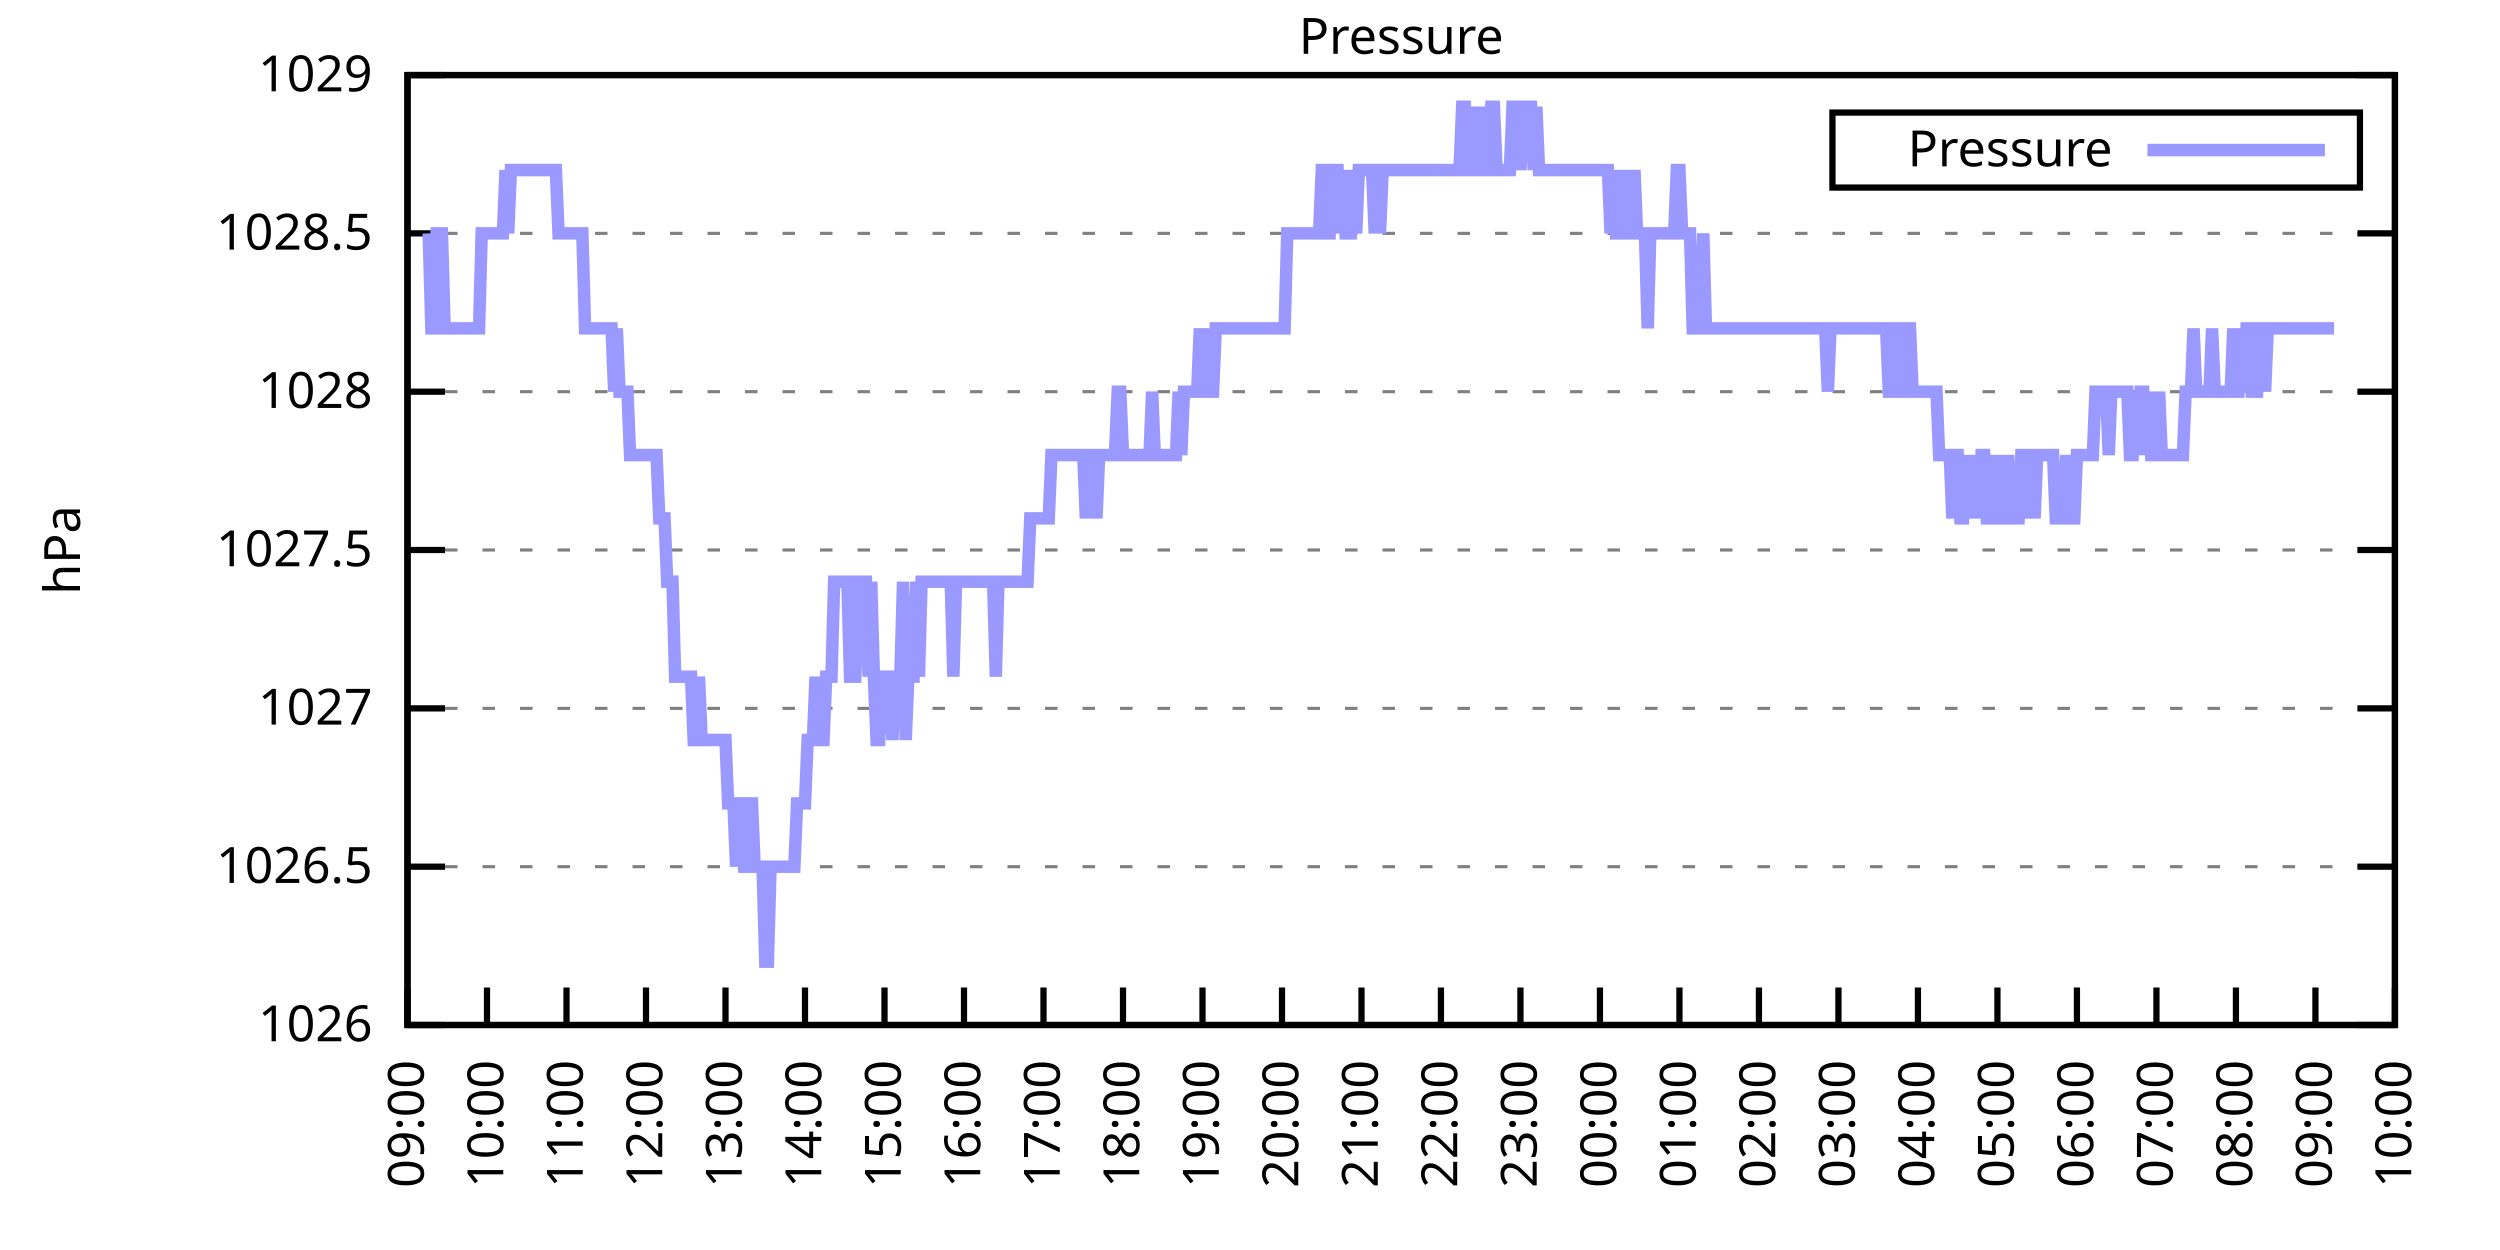
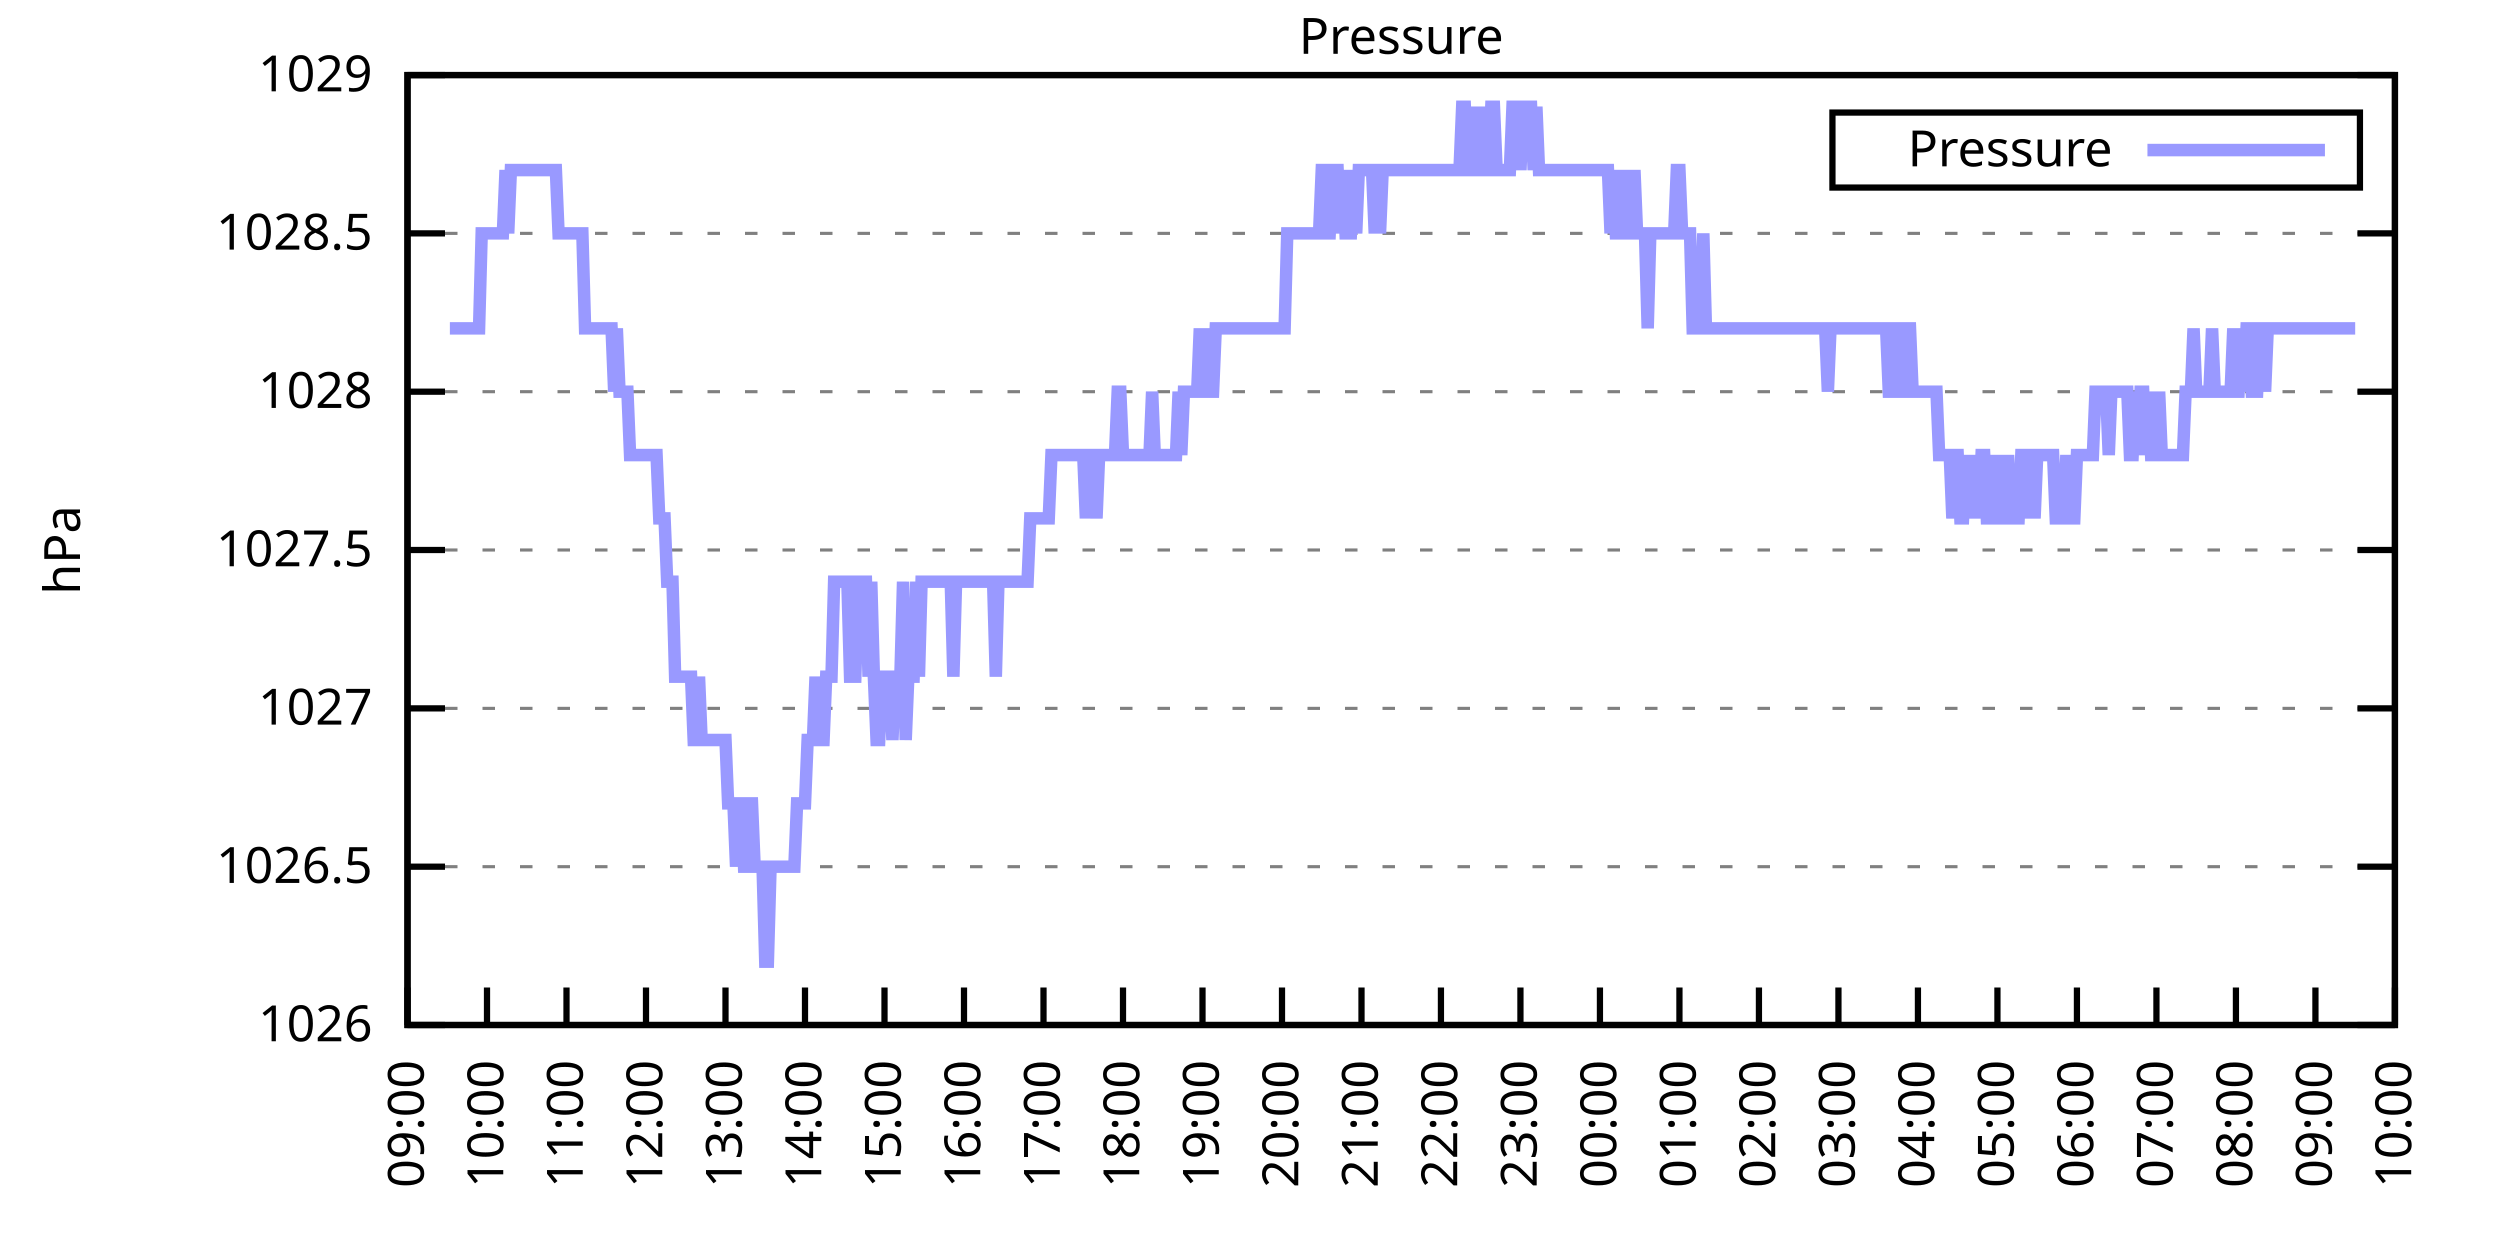
<svg xmlns="http://www.w3.org/2000/svg" xmlns:xlink="http://www.w3.org/1999/xlink" width="400" height="200" viewBox="0 0 400 200">
  <g id="gnuplot_canvas">
    <rect x="0" y="0" width="400" height="200" fill="none" />
    <defs>
      <circle id="gpDot" r="0.5" stroke-width="0.5" stroke="currentColor" />
      <path id="gpPt0" stroke-width="0.333" stroke="currentColor" d="M-1,0 h2 M0,-1 v2" />
      <path id="gpPt1" stroke-width="0.333" stroke="currentColor" d="M-1,-1 L1,1 M1,-1 L-1,1" />
      <path id="gpPt2" stroke-width="0.333" stroke="currentColor" d="M-1,0 L1,0 M0,-1 L0,1 M-1,-1 L1,1 M-1,1 L1,-1" />
      <rect id="gpPt3" stroke-width="0.333" stroke="currentColor" x="-1" y="-1" width="2" height="2" />
      <rect id="gpPt4" stroke-width="0.333" stroke="currentColor" fill="currentColor" x="-1" y="-1" width="2" height="2" />
      <circle id="gpPt5" stroke-width="0.333" stroke="currentColor" cx="0" cy="0" r="1" />
      <use xlink:href="#gpPt5" id="gpPt6" fill="currentColor" stroke="none" />
      <path id="gpPt7" stroke-width="0.333" stroke="currentColor" d="M0,-1.33 L-1.33,0.67 L1.33,0.67 z" />
      <use xlink:href="#gpPt7" id="gpPt8" fill="currentColor" stroke="none" />
      <use xlink:href="#gpPt7" id="gpPt9" stroke="currentColor" transform="rotate(180)" />
      <use xlink:href="#gpPt9" id="gpPt10" fill="currentColor" stroke="none" />
      <use xlink:href="#gpPt3" id="gpPt11" stroke="currentColor" transform="rotate(45)" />
      <use xlink:href="#gpPt11" id="gpPt12" fill="currentColor" stroke="none" />
      <path id="gpPt13" stroke-width="0.333" stroke="currentColor" d="M0,1.330 L1.265,0.411 L0.782,-1.067 L-0.782,-1.076 L-1.265,0.411 z" />
      <use xlink:href="#gpPt13" id="gpPt14" fill="currentColor" stroke="none" />
      <filter id="textbox" filterUnits="objectBoundingBox" x="0" y="0" height="1" width="1">
        <feFlood flood-color="white" flood-opacity="1" result="bgnd" />
        <feComposite in="SourceGraphic" in2="bgnd" operator="atop" />
      </filter>
      <filter id="greybox" filterUnits="objectBoundingBox" x="0" y="0" height="1" width="1">
        <feFlood flood-color="lightgrey" flood-opacity="1" result="grey" />
        <feComposite in="SourceGraphic" in2="grey" operator="atop" />
      </filter>
    </defs>
    <g fill="none" color="white" stroke="currentColor" stroke-width="1.00" stroke-linecap="butt" stroke-linejoin="miter">
</g>
    <g fill="none" color="black" stroke="currentColor" stroke-width="1.00" stroke-linecap="butt" stroke-linejoin="miter">
      <g stroke="none" shape-rendering="crispEdges">
        <polygon fill="rgb(255, 255, 255)" points="65.20,164.00 383.18,164.00 383.18,12.02 65.20,12.02 " />
      </g>
    </g>
    <g fill="none" color="black" stroke="currentColor" stroke-width="1.00" stroke-linecap="butt" stroke-linejoin="miter">
</g>
    <g fill="none" color="black" stroke="black" stroke-width="0.50" stroke-linecap="butt" stroke-linejoin="miter">
</g>
    <g fill="none" color="gray" stroke="currentColor" stroke-width="0.50" stroke-linecap="butt" stroke-linejoin="miter">
      <path stroke="gray" stroke-dasharray="2,4" class="gridline" d="M65.20,164.00 L383.19,164.00  " />
    </g>
    <g fill="none" color="gray" stroke="gray" stroke-width="1.00" stroke-linecap="butt" stroke-linejoin="miter">
</g>
    <g fill="none" color="black" stroke="currentColor" stroke-width="1.00" stroke-linecap="butt" stroke-linejoin="miter">
      <path stroke="black" d="M65.20,164.00 L71.20,164.00 M383.19,164.00 L377.19,164.00  " />
      <g transform="translate(59.60,166.60)" stroke="none" fill="black" font-family="Sans" font-size="8.00" text-anchor="end">
        <text>
          <tspan font-family="Sans"> 1026</tspan>
        </text>
      </g>
    </g>
    <g fill="none" color="black" stroke="currentColor" stroke-width="1.00" stroke-linecap="butt" stroke-linejoin="miter">
</g>
    <g fill="none" color="black" stroke="black" stroke-width="0.50" stroke-linecap="butt" stroke-linejoin="miter">
</g>
    <g fill="none" color="gray" stroke="currentColor" stroke-width="0.50" stroke-linecap="butt" stroke-linejoin="miter">
      <path stroke="gray" stroke-dasharray="2,4" class="gridline" d="M65.20,138.67 L383.19,138.67  " />
    </g>
    <g fill="none" color="gray" stroke="gray" stroke-width="1.00" stroke-linecap="butt" stroke-linejoin="miter">
</g>
    <g fill="none" color="black" stroke="currentColor" stroke-width="1.00" stroke-linecap="butt" stroke-linejoin="miter">
      <path stroke="black" d="M65.20,138.67 L71.20,138.67 M383.19,138.67 L377.19,138.67  " />
      <g transform="translate(59.60,141.27)" stroke="none" fill="black" font-family="Sans" font-size="8.00" text-anchor="end">
        <text>
          <tspan font-family="Sans"> 1026.5</tspan>
        </text>
      </g>
    </g>
    <g fill="none" color="black" stroke="currentColor" stroke-width="1.00" stroke-linecap="butt" stroke-linejoin="miter">
</g>
    <g fill="none" color="black" stroke="black" stroke-width="0.50" stroke-linecap="butt" stroke-linejoin="miter">
</g>
    <g fill="none" color="gray" stroke="currentColor" stroke-width="0.50" stroke-linecap="butt" stroke-linejoin="miter">
      <path stroke="gray" stroke-dasharray="2,4" class="gridline" d="M65.20,113.34 L383.19,113.34  " />
    </g>
    <g fill="none" color="gray" stroke="gray" stroke-width="1.00" stroke-linecap="butt" stroke-linejoin="miter">
</g>
    <g fill="none" color="black" stroke="currentColor" stroke-width="1.00" stroke-linecap="butt" stroke-linejoin="miter">
      <path stroke="black" d="M65.20,113.34 L71.20,113.34 M383.19,113.34 L377.19,113.34  " />
      <g transform="translate(59.60,115.94)" stroke="none" fill="black" font-family="Sans" font-size="8.00" text-anchor="end">
        <text>
          <tspan font-family="Sans"> 1027</tspan>
        </text>
      </g>
    </g>
    <g fill="none" color="black" stroke="currentColor" stroke-width="1.00" stroke-linecap="butt" stroke-linejoin="miter">
</g>
    <g fill="none" color="black" stroke="black" stroke-width="0.50" stroke-linecap="butt" stroke-linejoin="miter">
</g>
    <g fill="none" color="gray" stroke="currentColor" stroke-width="0.50" stroke-linecap="butt" stroke-linejoin="miter">
      <path stroke="gray" stroke-dasharray="2,4" class="gridline" d="M65.20,88.00 L383.19,88.00  " />
    </g>
    <g fill="none" color="gray" stroke="gray" stroke-width="1.00" stroke-linecap="butt" stroke-linejoin="miter">
</g>
    <g fill="none" color="black" stroke="currentColor" stroke-width="1.00" stroke-linecap="butt" stroke-linejoin="miter">
      <path stroke="black" d="M65.20,88.00 L71.20,88.00 M383.19,88.00 L377.19,88.00  " />
      <g transform="translate(59.60,90.60)" stroke="none" fill="black" font-family="Sans" font-size="8.00" text-anchor="end">
        <text>
          <tspan font-family="Sans"> 1027.5</tspan>
        </text>
      </g>
    </g>
    <g fill="none" color="black" stroke="currentColor" stroke-width="1.00" stroke-linecap="butt" stroke-linejoin="miter">
</g>
    <g fill="none" color="black" stroke="black" stroke-width="0.50" stroke-linecap="butt" stroke-linejoin="miter">
</g>
    <g fill="none" color="gray" stroke="currentColor" stroke-width="0.50" stroke-linecap="butt" stroke-linejoin="miter">
      <path stroke="gray" stroke-dasharray="2,4" class="gridline" d="M65.20,62.67 L383.19,62.67  " />
    </g>
    <g fill="none" color="gray" stroke="gray" stroke-width="1.00" stroke-linecap="butt" stroke-linejoin="miter">
</g>
    <g fill="none" color="black" stroke="currentColor" stroke-width="1.00" stroke-linecap="butt" stroke-linejoin="miter">
      <path stroke="black" d="M65.20,62.67 L71.20,62.67 M383.19,62.67 L377.19,62.67  " />
      <g transform="translate(59.60,65.27)" stroke="none" fill="black" font-family="Sans" font-size="8.00" text-anchor="end">
        <text>
          <tspan font-family="Sans"> 1028</tspan>
        </text>
      </g>
    </g>
    <g fill="none" color="black" stroke="currentColor" stroke-width="1.00" stroke-linecap="butt" stroke-linejoin="miter">
</g>
    <g fill="none" color="black" stroke="black" stroke-width="0.50" stroke-linecap="butt" stroke-linejoin="miter">
</g>
    <g fill="none" color="gray" stroke="currentColor" stroke-width="0.50" stroke-linecap="butt" stroke-linejoin="miter">
      <path stroke="gray" stroke-dasharray="2,4" class="gridline" d="M65.20,37.34 L383.19,37.34  " />
    </g>
    <g fill="none" color="gray" stroke="gray" stroke-width="1.00" stroke-linecap="butt" stroke-linejoin="miter">
</g>
    <g fill="none" color="black" stroke="currentColor" stroke-width="1.00" stroke-linecap="butt" stroke-linejoin="miter">
      <path stroke="black" d="M65.20,37.34 L71.20,37.34 M383.19,37.34 L377.19,37.34  " />
      <g transform="translate(59.60,39.94)" stroke="none" fill="black" font-family="Sans" font-size="8.00" text-anchor="end">
        <text>
          <tspan font-family="Sans"> 1028.5</tspan>
        </text>
      </g>
    </g>
    <g fill="none" color="black" stroke="currentColor" stroke-width="1.00" stroke-linecap="butt" stroke-linejoin="miter">
</g>
    <g fill="none" color="black" stroke="black" stroke-width="0.50" stroke-linecap="butt" stroke-linejoin="miter">
</g>
    <g fill="none" color="gray" stroke="currentColor" stroke-width="0.50" stroke-linecap="butt" stroke-linejoin="miter">
      <path stroke="gray" stroke-dasharray="2,4" class="gridline" d="M65.20,12.01 L383.19,12.01  " />
    </g>
    <g fill="none" color="gray" stroke="gray" stroke-width="1.00" stroke-linecap="butt" stroke-linejoin="miter">
</g>
    <g fill="none" color="black" stroke="currentColor" stroke-width="1.00" stroke-linecap="butt" stroke-linejoin="miter">
      <path stroke="black" d="M65.20,12.01 L71.20,12.01 M383.19,12.01 L377.19,12.01  " />
      <g transform="translate(59.60,14.61)" stroke="none" fill="black" font-family="Sans" font-size="8.00" text-anchor="end">
        <text>
          <tspan font-family="Sans"> 1029</tspan>
        </text>
      </g>
    </g>
    <g fill="none" color="black" stroke="currentColor" stroke-width="1.00" stroke-linecap="butt" stroke-linejoin="miter">
      <path stroke="black" d="M65.20,164.00 L65.20,158.00  " />
      <g transform="translate(67.80,169.60) rotate(270.00)" stroke="none" fill="black" font-family="Sans" font-size="8.00" text-anchor="end">
        <text>
          <tspan font-family="Sans">09:00</tspan>
        </text>
      </g>
    </g>
    <g fill="none" color="black" stroke="currentColor" stroke-width="1.00" stroke-linecap="butt" stroke-linejoin="miter">
      <path stroke="black" d="M77.92,164.00 L77.92,158.00  " />
      <g transform="translate(80.52,169.60) rotate(270.00)" stroke="none" fill="black" font-family="Sans" font-size="8.00" text-anchor="end">
        <text>
          <tspan font-family="Sans">10:00</tspan>
        </text>
      </g>
    </g>
    <g fill="none" color="black" stroke="currentColor" stroke-width="1.00" stroke-linecap="butt" stroke-linejoin="miter">
      <path stroke="black" d="M90.64,164.00 L90.64,158.00  " />
      <g transform="translate(93.24,169.60) rotate(270.00)" stroke="none" fill="black" font-family="Sans" font-size="8.00" text-anchor="end">
        <text>
          <tspan font-family="Sans">11:00</tspan>
        </text>
      </g>
    </g>
    <g fill="none" color="black" stroke="currentColor" stroke-width="1.00" stroke-linecap="butt" stroke-linejoin="miter">
      <path stroke="black" d="M103.36,164.00 L103.36,158.00  " />
      <g transform="translate(105.96,169.60) rotate(270.00)" stroke="none" fill="black" font-family="Sans" font-size="8.00" text-anchor="end">
        <text>
          <tspan font-family="Sans">12:00</tspan>
        </text>
      </g>
    </g>
    <g fill="none" color="black" stroke="currentColor" stroke-width="1.00" stroke-linecap="butt" stroke-linejoin="miter">
      <path stroke="black" d="M116.08,164.00 L116.08,158.00  " />
      <g transform="translate(118.68,169.60) rotate(270.00)" stroke="none" fill="black" font-family="Sans" font-size="8.00" text-anchor="end">
        <text>
          <tspan font-family="Sans">13:00</tspan>
        </text>
      </g>
    </g>
    <g fill="none" color="black" stroke="currentColor" stroke-width="1.00" stroke-linecap="butt" stroke-linejoin="miter">
      <path stroke="black" d="M128.80,164.00 L128.80,158.00  " />
      <g transform="translate(131.40,169.60) rotate(270.00)" stroke="none" fill="black" font-family="Sans" font-size="8.00" text-anchor="end">
        <text>
          <tspan font-family="Sans">14:00</tspan>
        </text>
      </g>
    </g>
    <g fill="none" color="black" stroke="currentColor" stroke-width="1.00" stroke-linecap="butt" stroke-linejoin="miter">
      <path stroke="black" d="M141.52,164.00 L141.52,158.00  " />
      <g transform="translate(144.12,169.60) rotate(270.00)" stroke="none" fill="black" font-family="Sans" font-size="8.00" text-anchor="end">
        <text>
          <tspan font-family="Sans">15:00</tspan>
        </text>
      </g>
    </g>
    <g fill="none" color="black" stroke="currentColor" stroke-width="1.00" stroke-linecap="butt" stroke-linejoin="miter">
      <path stroke="black" d="M154.24,164.00 L154.24,158.00  " />
      <g transform="translate(156.84,169.60) rotate(270.00)" stroke="none" fill="black" font-family="Sans" font-size="8.00" text-anchor="end">
        <text>
          <tspan font-family="Sans">16:00</tspan>
        </text>
      </g>
    </g>
    <g fill="none" color="black" stroke="currentColor" stroke-width="1.00" stroke-linecap="butt" stroke-linejoin="miter">
      <path stroke="black" d="M166.96,164.00 L166.96,158.00  " />
      <g transform="translate(169.56,169.60) rotate(270.00)" stroke="none" fill="black" font-family="Sans" font-size="8.00" text-anchor="end">
        <text>
          <tspan font-family="Sans">17:00</tspan>
        </text>
      </g>
    </g>
    <g fill="none" color="black" stroke="currentColor" stroke-width="1.00" stroke-linecap="butt" stroke-linejoin="miter">
      <path stroke="black" d="M179.68,164.00 L179.68,158.00  " />
      <g transform="translate(182.28,169.60) rotate(270.00)" stroke="none" fill="black" font-family="Sans" font-size="8.00" text-anchor="end">
        <text>
          <tspan font-family="Sans">18:00</tspan>
        </text>
      </g>
    </g>
    <g fill="none" color="black" stroke="currentColor" stroke-width="1.00" stroke-linecap="butt" stroke-linejoin="miter">
      <path stroke="black" d="M192.40,164.00 L192.40,158.00  " />
      <g transform="translate(195.00,169.60) rotate(270.00)" stroke="none" fill="black" font-family="Sans" font-size="8.00" text-anchor="end">
        <text>
          <tspan font-family="Sans">19:00</tspan>
        </text>
      </g>
    </g>
    <g fill="none" color="black" stroke="currentColor" stroke-width="1.00" stroke-linecap="butt" stroke-linejoin="miter">
      <path stroke="black" d="M205.12,164.00 L205.12,158.00  " />
      <g transform="translate(207.72,169.60) rotate(270.00)" stroke="none" fill="black" font-family="Sans" font-size="8.00" text-anchor="end">
        <text>
          <tspan font-family="Sans">20:00</tspan>
        </text>
      </g>
    </g>
    <g fill="none" color="black" stroke="currentColor" stroke-width="1.00" stroke-linecap="butt" stroke-linejoin="miter">
      <path stroke="black" d="M217.84,164.00 L217.84,158.00  " />
      <g transform="translate(220.44,169.60) rotate(270.00)" stroke="none" fill="black" font-family="Sans" font-size="8.00" text-anchor="end">
        <text>
          <tspan font-family="Sans">21:00</tspan>
        </text>
      </g>
    </g>
    <g fill="none" color="black" stroke="currentColor" stroke-width="1.00" stroke-linecap="butt" stroke-linejoin="miter">
      <path stroke="black" d="M230.55,164.00 L230.55,158.00  " />
      <g transform="translate(233.15,169.60) rotate(270.00)" stroke="none" fill="black" font-family="Sans" font-size="8.00" text-anchor="end">
        <text>
          <tspan font-family="Sans">22:00</tspan>
        </text>
      </g>
    </g>
    <g fill="none" color="black" stroke="currentColor" stroke-width="1.00" stroke-linecap="butt" stroke-linejoin="miter">
      <path stroke="black" d="M243.27,164.00 L243.27,158.00  " />
      <g transform="translate(245.87,169.60) rotate(270.00)" stroke="none" fill="black" font-family="Sans" font-size="8.00" text-anchor="end">
        <text>
          <tspan font-family="Sans">23:00</tspan>
        </text>
      </g>
    </g>
    <g fill="none" color="black" stroke="currentColor" stroke-width="1.00" stroke-linecap="butt" stroke-linejoin="miter">
      <path stroke="black" d="M255.99,164.00 L255.99,158.00  " />
      <g transform="translate(258.59,169.60) rotate(270.00)" stroke="none" fill="black" font-family="Sans" font-size="8.00" text-anchor="end">
        <text>
          <tspan font-family="Sans">00:00</tspan>
        </text>
      </g>
    </g>
    <g fill="none" color="black" stroke="currentColor" stroke-width="1.00" stroke-linecap="butt" stroke-linejoin="miter">
      <path stroke="black" d="M268.71,164.00 L268.71,158.00  " />
      <g transform="translate(271.31,169.60) rotate(270.00)" stroke="none" fill="black" font-family="Sans" font-size="8.00" text-anchor="end">
        <text>
          <tspan font-family="Sans">01:00</tspan>
        </text>
      </g>
    </g>
    <g fill="none" color="black" stroke="currentColor" stroke-width="1.00" stroke-linecap="butt" stroke-linejoin="miter">
      <path stroke="black" d="M281.43,164.00 L281.43,158.00  " />
      <g transform="translate(284.03,169.60) rotate(270.00)" stroke="none" fill="black" font-family="Sans" font-size="8.00" text-anchor="end">
        <text>
          <tspan font-family="Sans">02:00</tspan>
        </text>
      </g>
    </g>
    <g fill="none" color="black" stroke="currentColor" stroke-width="1.00" stroke-linecap="butt" stroke-linejoin="miter">
      <path stroke="black" d="M294.15,164.00 L294.15,158.00  " />
      <g transform="translate(296.75,169.60) rotate(270.00)" stroke="none" fill="black" font-family="Sans" font-size="8.00" text-anchor="end">
        <text>
          <tspan font-family="Sans">03:00</tspan>
        </text>
      </g>
    </g>
    <g fill="none" color="black" stroke="currentColor" stroke-width="1.00" stroke-linecap="butt" stroke-linejoin="miter">
      <path stroke="black" d="M306.87,164.00 L306.87,158.00  " />
      <g transform="translate(309.47,169.60) rotate(270.00)" stroke="none" fill="black" font-family="Sans" font-size="8.00" text-anchor="end">
        <text>
          <tspan font-family="Sans">04:00</tspan>
        </text>
      </g>
    </g>
    <g fill="none" color="black" stroke="currentColor" stroke-width="1.00" stroke-linecap="butt" stroke-linejoin="miter">
      <path stroke="black" d="M319.59,164.00 L319.59,158.00  " />
      <g transform="translate(322.19,169.60) rotate(270.00)" stroke="none" fill="black" font-family="Sans" font-size="8.00" text-anchor="end">
        <text>
          <tspan font-family="Sans">05:00</tspan>
        </text>
      </g>
    </g>
    <g fill="none" color="black" stroke="currentColor" stroke-width="1.00" stroke-linecap="butt" stroke-linejoin="miter">
      <path stroke="black" d="M332.31,164.00 L332.31,158.00  " />
      <g transform="translate(334.91,169.60) rotate(270.00)" stroke="none" fill="black" font-family="Sans" font-size="8.00" text-anchor="end">
        <text>
          <tspan font-family="Sans">06:00</tspan>
        </text>
      </g>
    </g>
    <g fill="none" color="black" stroke="currentColor" stroke-width="1.00" stroke-linecap="butt" stroke-linejoin="miter">
      <path stroke="black" d="M345.03,164.00 L345.03,158.00  " />
      <g transform="translate(347.63,169.60) rotate(270.00)" stroke="none" fill="black" font-family="Sans" font-size="8.00" text-anchor="end">
        <text>
          <tspan font-family="Sans">07:00</tspan>
        </text>
      </g>
    </g>
    <g fill="none" color="black" stroke="currentColor" stroke-width="1.00" stroke-linecap="butt" stroke-linejoin="miter">
      <path stroke="black" d="M357.75,164.00 L357.75,158.00  " />
      <g transform="translate(360.35,169.60) rotate(270.00)" stroke="none" fill="black" font-family="Sans" font-size="8.00" text-anchor="end">
        <text>
          <tspan font-family="Sans">08:00</tspan>
        </text>
      </g>
    </g>
    <g fill="none" color="black" stroke="currentColor" stroke-width="1.00" stroke-linecap="butt" stroke-linejoin="miter">
      <path stroke="black" d="M370.47,164.00 L370.47,158.00  " />
      <g transform="translate(373.07,169.60) rotate(270.00)" stroke="none" fill="black" font-family="Sans" font-size="8.00" text-anchor="end">
        <text>
          <tspan font-family="Sans">09:00</tspan>
        </text>
      </g>
    </g>
    <g fill="none" color="black" stroke="currentColor" stroke-width="1.00" stroke-linecap="butt" stroke-linejoin="miter">
      <path stroke="black" d="M383.19,164.00 L383.19,158.00  " />
      <g transform="translate(385.79,169.60) rotate(270.00)" stroke="none" fill="black" font-family="Sans" font-size="8.00" text-anchor="end">
        <text>
          <tspan font-family="Sans">10:00</tspan>
        </text>
      </g>
    </g>
    <g fill="none" color="black" stroke="currentColor" stroke-width="1.00" stroke-linecap="butt" stroke-linejoin="miter">
</g>
    <g fill="none" color="black" stroke="currentColor" stroke-width="1.00" stroke-linecap="butt" stroke-linejoin="miter">
      <path stroke="black" d="M65.20,12.01 L65.20,164.00 L383.19,164.00 L383.19,12.01 L65.20,12.01 Z  " />
    </g>
    <g fill="none" color="black" stroke="currentColor" stroke-width="1.00" stroke-linecap="butt" stroke-linejoin="miter">
</g>
    <g fill="none" color="black" stroke="currentColor" stroke-width="1.00" stroke-linecap="butt" stroke-linejoin="miter">
      <path stroke="black" d="M293.19,30.01 L293.19,18.01 L377.59,18.01 L377.59,30.01 L293.19,30.01 Z  " />
    </g>
    <g id="Pressure_plot_1">
      <g fill="none" color="white" stroke="black" stroke-width="2.00" stroke-linecap="butt" stroke-linejoin="miter">
</g>
      <g fill="none" color="black" stroke="currentColor" stroke-width="2.00" stroke-linecap="butt" stroke-linejoin="miter">
        <g transform="translate(337.99,26.61)" stroke="none" fill="black" font-family="Sans" font-size="8.00" text-anchor="end">
          <text>
            <tspan font-family="Sans">Pressure</tspan>
          </text>
        </g>
      </g>
      <g fill="none" color="black" stroke="currentColor" stroke-width="2.00" stroke-linecap="butt" stroke-linejoin="miter">
-         <path stroke="rgb(153, 153, 255)" d="M343.59,24.01 L371.99,24.01 M68.59,37.34 L69.02,52.54 L69.44,52.54 L69.86,37.34 L70.29,37.34 L70.71,37.34   L71.14,52.54 L71.56,52.54 L71.98,52.54 L72.41,52.54 L72.83,52.54 L73.26,52.54 L73.68,52.54 L74.10,52.54   L74.53,52.54 L74.95,52.54 L75.38,52.54 L75.80,52.54 L76.22,52.54 L76.65,52.54 L77.07,37.34 L77.50,37.34   L77.92,37.34 L78.34,37.34 L78.77,37.34 L79.19,37.34 L79.62,37.34 L80.04,37.34 L80.46,37.34 L80.89,27.21   L81.31,37.34 L81.74,27.21 L82.16,27.21 L82.58,27.21 L83.01,27.21 L83.43,27.21 L83.86,27.21 L84.28,27.21   L84.70,27.21 L85.13,27.21 L85.55,27.21 L85.98,27.21 L86.40,27.21 L86.82,27.21 L87.25,27.21 L87.67,27.21   L88.10,27.21 L88.52,27.21 L88.94,27.21 L89.37,37.34 L89.79,37.34 L90.22,37.34 L90.64,37.34 L91.06,37.34   L91.49,37.34 L91.91,37.34 L92.34,37.34 L92.76,37.34 L93.18,37.34 L93.61,52.54 L94.03,52.54 L94.46,52.54   L94.88,52.54 L95.30,52.54 L95.73,52.54 L96.15,52.54 L96.58,52.54 L97.00,52.54 L97.42,52.54 L97.85,52.54   L98.27,62.67 L98.69,52.54 L99.12,62.67 L99.54,62.67 L99.97,62.67 L100.39,62.67 L100.81,72.81 L101.24,72.81   L101.66,72.81 L102.09,72.81 L102.51,72.81 L102.93,72.81 L103.36,72.81 L103.78,72.81 L104.21,72.81 L104.63,72.81   L105.05,72.81 L105.48,82.94 L105.90,82.94 L106.33,82.94 L106.75,93.07 L107.17,93.07 L107.60,93.07 L108.02,108.27   L108.45,108.27 L108.87,108.27 L109.29,108.27 L109.72,108.27 L110.14,108.27 L110.57,108.27 L110.99,118.40 L111.41,118.40   L111.84,108.27 L112.26,118.40 L112.69,118.40 L113.11,118.40 L113.53,118.40 L113.96,118.40 L114.38,118.40 L114.81,118.40   L115.23,118.40 L115.65,118.40 L116.08,118.40 L116.50,128.54 L116.93,128.54 L117.35,128.54 L117.77,138.67 L118.20,128.54   L118.62,128.54 L119.05,138.67 L119.47,138.67 L119.89,128.54 L120.32,128.54 L120.74,138.67 L121.17,138.67 L121.59,138.67   L122.01,138.67 L122.44,153.87 L122.86,153.87 L123.29,138.67 L123.71,138.67 L124.13,138.67 L124.56,138.67 L124.98,138.67   L125.41,138.67 L125.83,138.67 L126.25,138.67 L126.68,138.67 L127.10,138.67 L127.53,128.54 L127.95,128.54 L128.37,128.54   L128.80,128.54 L129.22,118.40 L129.65,118.40 L130.07,118.40 L130.49,108.27 L130.92,118.40 L131.34,118.40 L131.77,118.40   L132.19,108.27 L132.61,108.27 L133.04,108.27 L133.46,93.07 L133.89,93.07 L134.31,93.07 L134.73,93.07 L135.16,93.07   L135.58,93.07 L136.01,108.27 L136.43,108.27 L136.85,108.27 L137.28,93.07 L137.70,93.07 L138.13,93.07 L138.55,93.07   L138.97,108.27 L139.40,93.07 L139.82,108.27 L140.25,118.40 L140.67,118.40 L141.09,108.27 L141.52,108.27 L141.94,108.27   L142.37,108.27 L142.79,118.40 L143.21,108.27 L143.64,108.27 L144.06,108.27 L144.49,93.07 L144.91,118.40 L145.33,108.27   L145.76,108.27 L146.18,108.27 L146.61,93.07 L147.03,108.27 L147.45,93.07 L147.88,93.07 L148.30,93.07 L148.73,93.07   L149.15,93.07 L149.57,93.07 L150.00,93.07 L150.42,93.07 L150.85,93.07 L151.27,93.07 L151.69,93.07 L152.12,93.07   L152.54,108.27 L152.97,93.07 L153.39,93.07 L153.81,93.07 L154.24,93.07 L154.66,93.07 L155.09,93.07 L155.51,93.07   L155.93,93.07 L156.36,93.07 L156.78,93.07 L157.21,93.07 L157.63,93.07 L158.05,93.07 L158.48,93.07 L158.90,93.07   L159.33,108.27 L159.75,93.07 L160.17,93.07 L160.60,93.07 L161.02,93.07 L161.44,93.07 L161.87,93.07 L162.29,93.07   L162.72,93.07 L163.14,93.07 L163.56,93.07 L163.99,93.07 L164.41,93.07 L164.84,82.94 L165.26,82.94 L165.68,82.94   L166.11,82.94 L166.53,82.94 L166.96,82.94 L167.38,82.94 L167.80,82.94 L168.23,72.81 L168.65,72.81 L169.08,72.81   L169.50,72.81 L169.92,72.81 L170.35,72.81 L170.77,72.81 L171.20,72.81 L171.62,72.81 L172.04,72.81 L172.47,72.81   L172.89,72.81 L173.32,72.81 L173.74,82.94 L174.16,72.81 L174.59,72.81 L175.01,72.81 L175.44,82.94 L175.86,72.81   L176.28,72.81 L176.71,72.81 L177.13,72.81 L177.56,72.81 L177.98,72.81 L178.40,72.81 L178.83,62.67 L179.25,62.67   L179.68,72.81 L180.10,72.81 L180.52,72.81 L180.95,72.81 L181.37,72.81 L181.80,72.81 L182.22,72.81 L182.64,72.81   L183.07,72.81 L183.49,72.81 L183.92,72.81 L184.34,62.67 L184.76,72.81 L185.19,72.81 L185.61,72.81 L186.04,72.81   L186.46,72.81 L186.88,72.81 L187.31,72.81 L187.73,72.81 L188.16,72.81 L188.58,62.67 L189.00,72.81 L189.43,62.67   L189.85,62.67 L190.28,62.67 L190.70,62.67 L191.12,62.67 L191.55,62.67 L191.97,52.54 L192.40,62.67 L192.82,52.54   L193.24,62.67 L193.67,62.67 L194.09,62.67 L194.52,52.54 L194.94,52.54 L195.36,52.54 L195.79,52.54 L196.21,52.54   L196.64,52.54 L197.06,52.54 L197.48,52.54 L197.91,52.54 L198.33,52.54 L198.76,52.54 L199.18,52.54 L199.60,52.54   L200.03,52.54 L200.45,52.54 L200.88,52.54 L201.30,52.54 L201.72,52.54 L202.15,52.54 L202.57,52.54 L203.00,52.54   L203.42,52.54 L203.84,52.54 L204.27,52.54 L204.69,52.54 L205.12,52.54 L205.54,52.54 L205.96,37.34 L206.39,37.34   L206.81,37.34 L207.24,37.34 L207.66,37.34 L208.08,37.34 L208.51,37.34 L208.93,37.34 L209.36,37.34 L209.78,37.34   L210.20,37.34 L210.63,37.34 L211.05,37.34 L211.48,27.21 L211.90,27.21 L212.32,37.34 L212.75,37.34 L213.17,27.21   L213.60,27.21 L214.02,27.21 L214.44,37.34 L214.87,27.21 L215.29,37.34 L215.72,37.34 L216.14,37.34 L216.56,27.21   L216.99,37.34 L217.41,27.21 L217.84,27.21 L218.26,27.21 L218.68,27.21 L219.11,27.21 L219.53,27.21 L219.96,37.34   L220.38,27.21 L220.80,37.34 L221.23,27.21 L221.65,27.21 L222.08,27.21 L222.50,27.21 L222.92,27.21 L223.35,27.21   L223.77,27.21 L224.20,27.21 L224.62,27.21 L225.04,27.21 L225.47,27.21 L225.89,27.21 L226.31,27.21 L226.74,27.21   L227.16,27.21 L227.59,27.21 L228.01,27.21 L228.43,27.21 L228.86,27.21 L229.28,27.21 L229.71,27.21 L230.13,27.21   L230.55,27.21 L230.98,27.21 L231.40,27.21 L231.83,27.21 L232.25,27.21 L232.67,27.21 L233.10,27.21 L233.52,27.21   L233.95,17.08 L234.37,17.08 L234.79,27.21 L235.22,27.21 L235.64,27.21 L236.07,17.08 L236.49,27.21 L236.91,27.21   L237.34,17.08 L237.76,27.21 L238.19,27.21 L238.61,17.08 L239.03,17.08 L239.46,27.21 L239.88,27.21 L240.31,27.21   L240.73,27.21 L241.15,27.21 L241.58,27.21 L242.00,17.08 L242.43,17.08 L242.85,17.08 L243.27,27.21 L243.70,17.08   L244.12,17.08 L244.55,17.08 L244.97,17.08 L245.39,27.21 L245.82,17.08 L246.24,27.21 L246.67,27.21 L247.09,27.21   L247.51,27.21 L247.94,27.21 L248.36,27.21 L248.79,27.21 L249.21,27.21 L249.63,27.21 L250.06,27.21 L250.48,27.21   L250.91,27.21 L251.33,27.21 L251.75,27.21 L252.18,27.21 L252.60,27.21 L253.03,27.21 L253.45,27.21 L253.87,27.21   L254.30,27.21 L254.72,27.21 L255.15,27.21 L255.57,27.21 L255.99,27.21 L256.42,27.21 L256.84,27.21 L257.27,27.21   L257.69,37.34 L258.11,27.21 L258.54,37.34 L258.96,37.34 L259.39,27.21 L259.81,37.34 L260.23,37.34 L260.66,27.21   L261.08,37.34 L261.51,27.21 L261.93,37.34 L262.35,37.34 L262.78,37.34 L263.20,37.34 L263.63,52.54 L264.05,37.34   L264.47,37.34 L264.90,37.34 L265.32,37.34 L265.75,37.34 L266.17,37.34 L266.59,37.34 L267.02,37.34 L267.44,37.34   L267.87,37.34 L268.29,27.21 L268.71,27.21 L269.14,37.34 L269.56,37.34 L269.99,37.34 L270.41,37.34 L270.83,52.54   L271.26,52.54 L271.68,52.54 L272.11,52.54 L272.53,37.34 L272.95,52.54 L273.38,52.54 L273.80,52.54 L274.23,52.54   L274.65,52.54 L275.07,52.54 L275.50,52.54 L275.92,52.54 L276.35,52.54 L276.77,52.54 L277.19,52.54 L277.62,52.54   L278.04,52.54 L278.47,52.54 L278.89,52.54 L279.31,52.54 L279.74,52.54 L280.16,52.54 L280.59,52.54 L281.01,52.54   L281.43,52.54 L281.86,52.54 L282.28,52.54 L282.71,52.54 L283.13,52.54 L283.55,52.54 L283.98,52.54 L284.40,52.54   L284.83,52.54 L285.25,52.54 L285.67,52.54 L286.10,52.54 L286.52,52.54 L286.95,52.54 L287.37,52.54 L287.79,52.54   L288.22,52.54 L288.64,52.54 L289.06,52.54 L289.49,52.54 L289.91,52.54 L290.34,52.54 L290.76,52.54 L291.18,52.54   L291.61,52.54 L292.03,52.54 L292.46,62.67 L292.88,52.54 L293.30,52.54 L293.73,52.54 L294.15,52.54 L294.58,52.54   L295.00,52.54 L295.42,52.54 L295.85,52.54 L296.27,52.54 L296.70,52.54 L297.12,52.54 L297.54,52.54 L297.97,52.54   L298.39,52.54 L298.82,52.54 L299.24,52.54 L299.66,52.54 L300.09,52.54 L300.51,52.54 L300.94,52.54 L301.36,52.54   L301.78,52.54 L302.21,62.67 L302.63,62.67 L303.06,52.54 L303.48,52.54 L303.90,52.54 L304.33,62.67 L304.75,62.67   L305.18,52.54 L305.60,52.54 L306.02,62.67 L306.45,62.67 L306.87,62.67 L307.30,62.67 L307.72,62.67 L308.14,62.67   L308.57,62.67 L308.99,62.67 L309.42,62.67 L309.84,62.67 L310.26,72.81 L310.69,72.81 L311.11,72.81 L311.54,72.81   L311.96,72.81 L312.38,82.94 L312.81,72.81 L313.23,72.81 L313.66,82.94 L314.08,82.94 L314.50,72.81 L314.93,82.94   L315.35,72.81 L315.78,82.94 L316.20,72.81 L316.62,82.94 L317.05,72.81 L317.47,72.81 L317.90,82.94 L318.32,82.94   L318.74,82.94 L319.17,72.81 L319.59,82.94 L320.02,72.81 L320.44,82.94 L320.86,82.94 L321.29,72.81 L321.71,82.94   L322.14,82.94 L322.56,82.94 L322.98,82.94 L323.41,72.81 L323.83,72.81 L324.26,82.94 L324.68,72.81 L325.10,72.81   L325.53,82.94 L325.95,72.81 L326.38,72.81 L326.80,72.81 L327.22,72.81 L327.65,72.81 L328.07,72.81 L328.50,72.81   L328.92,82.94 L329.34,82.94 L329.77,82.94 L330.19,82.94 L330.62,72.81 L331.04,82.94 L331.46,82.94 L331.89,82.94   L332.31,72.81 L332.74,72.81 L333.16,72.81 L333.58,72.81 L334.01,72.81 L334.43,72.81 L334.86,72.81 L335.28,62.67   L335.70,62.67 L336.13,62.67 L336.55,62.67 L336.98,62.67 L337.40,72.81 L337.82,62.67 L338.25,62.67 L338.67,62.67   L339.10,62.67 L339.52,62.67 L339.94,62.67 L340.37,62.67 L340.79,72.81 L341.22,72.81 L341.64,62.67 L342.06,72.81   L342.49,62.67 L342.91,62.67 L343.34,72.81 L343.76,62.67 L344.18,72.81 L344.61,72.81 L345.03,72.81 L345.46,62.67   L345.88,72.81 L346.30,72.81 L346.73,72.81 L347.15,72.81 L347.58,72.81 L348.00,72.81 L348.42,72.81 L348.85,72.81   L349.27,72.81 L349.70,62.67 L350.12,62.67 L350.54,62.67 L350.97,52.54 L351.39,62.67 L351.81,62.67 L352.24,62.67   L352.66,62.67 L353.09,62.67 L353.51,62.67 L353.93,52.54 L354.36,62.67 L354.78,62.67 L355.21,62.67 L355.63,62.67   L356.05,62.67 L356.48,62.67 L356.90,62.67 L357.33,52.54 L357.75,62.67 L358.17,62.67 L358.60,52.54 L359.02,62.67   L359.45,52.54 L359.87,52.54 L360.29,62.67 L360.72,62.67 L361.14,62.67 L361.57,52.54 L361.99,52.54 L362.41,62.67   L362.84,52.54 L363.26,52.54 L363.69,52.54 L364.11,52.54 L364.53,52.54 L364.96,52.54 L365.38,52.54 L365.81,52.54   L366.23,52.54 L366.65,52.54 L367.08,52.54 L367.50,52.54 L367.93,52.54 L368.35,52.54 L368.77,52.54 L369.20,52.54   L369.62,52.54 L370.05,52.54 L370.47,52.54 L370.89,52.54 L371.32,52.54 L371.74,52.54 L372.17,52.54 L372.59,52.54   L373.01,52.54 L373.44,52.54  " />
+         <path stroke="rgb(153, 153, 255)" d="M343.59,24.01 L371.99,24.01 M71.98,52.54 L72.41,52.54 L72.83,52.54 L73.26,52.54 L73.68,52.54 L74.10,52.54   L74.53,52.54 L74.95,52.54 L75.38,52.54 L75.80,52.54 L76.22,52.54 L76.65,52.54 L77.07,37.34 L77.50,37.34   L77.92,37.34 L78.34,37.34 L78.77,37.34 L79.19,37.34 L79.62,37.34 L80.04,37.34 L80.46,37.34 L80.89,27.21   L81.31,37.34 L81.74,27.21 L82.16,27.21 L82.58,27.21 L83.01,27.21 L83.43,27.21 L83.86,27.21 L84.28,27.21   L84.70,27.21 L85.13,27.21 L85.55,27.21 L85.98,27.21 L86.40,27.21 L86.82,27.21 L87.25,27.21 L87.67,27.21   L88.10,27.21 L88.52,27.21 L88.94,27.21 L89.37,37.34 L89.79,37.34 L90.22,37.34 L90.64,37.34 L91.06,37.34   L91.49,37.34 L91.91,37.34 L92.34,37.34 L92.76,37.34 L93.18,37.34 L93.61,52.54 L94.03,52.54 L94.46,52.54   L94.88,52.54 L95.30,52.54 L95.73,52.54 L96.15,52.54 L96.58,52.54 L97.00,52.54 L97.42,52.54 L97.85,52.54   L98.27,62.67 L98.69,52.54 L99.12,62.67 L99.54,62.67 L99.97,62.67 L100.39,62.67 L100.81,72.81 L101.24,72.81   L101.66,72.81 L102.09,72.81 L102.51,72.81 L102.93,72.81 L103.36,72.81 L103.78,72.81 L104.21,72.81 L104.63,72.81   L105.05,72.81 L105.48,82.94 L105.90,82.94 L106.33,82.94 L106.75,93.07 L107.17,93.07 L107.60,93.07 L108.02,108.27   L108.45,108.27 L108.87,108.27 L109.29,108.27 L109.72,108.27 L110.14,108.27 L110.57,108.27 L110.99,118.40 L111.41,118.40   L111.84,108.27 L112.26,118.40 L112.69,118.40 L113.11,118.40 L113.53,118.40 L113.96,118.40 L114.38,118.40 L114.81,118.40   L115.23,118.40 L115.65,118.40 L116.08,118.40 L116.50,128.54 L116.93,128.54 L117.35,128.54 L117.77,138.67 L118.20,128.54   L118.62,128.54 L119.05,138.67 L119.47,138.67 L119.89,128.54 L120.32,128.54 L120.74,138.67 L121.17,138.67 L121.59,138.67   L122.01,138.67 L122.44,153.87 L122.86,153.87 L123.29,138.67 L123.71,138.67 L124.13,138.67 L124.56,138.67 L124.98,138.67   L125.41,138.67 L125.83,138.67 L126.25,138.67 L126.68,138.67 L127.10,138.67 L127.53,128.54 L127.95,128.54 L128.37,128.54   L128.80,128.54 L129.22,118.40 L129.65,118.40 L130.07,118.40 L130.49,108.27 L130.92,118.40 L131.34,118.40 L131.77,118.40   L132.19,108.27 L132.61,108.27 L133.04,108.27 L133.46,93.07 L133.89,93.07 L134.31,93.07 L134.73,93.07 L135.16,93.07   L135.58,93.07 L136.01,108.27 L136.43,108.27 L136.85,108.27 L137.28,93.07 L137.70,93.07 L138.13,93.07 L138.55,93.07   L138.97,108.27 L139.40,93.07 L139.82,108.27 L140.25,118.40 L140.67,118.40 L141.09,108.27 L141.52,108.27 L141.94,108.27   L142.37,108.27 L142.79,118.40 L143.21,108.27 L143.64,108.27 L144.06,108.27 L144.49,93.07 L144.91,118.40 L145.33,108.27   L145.76,108.27 L146.18,108.27 L146.61,93.07 L147.03,108.27 L147.45,93.07 L147.88,93.07 L148.30,93.07 L148.73,93.07   L149.15,93.07 L149.57,93.07 L150.00,93.07 L150.42,93.07 L150.85,93.07 L151.27,93.07 L151.69,93.07 L152.12,93.07   L152.54,108.27 L152.97,93.07 L153.39,93.07 L153.81,93.07 L154.24,93.07 L154.66,93.07 L155.09,93.07 L155.51,93.07   L155.93,93.07 L156.36,93.07 L156.78,93.07 L157.21,93.07 L157.63,93.07 L158.05,93.07 L158.48,93.07 L158.90,93.07   L159.33,108.27 L159.75,93.07 L160.17,93.07 L160.60,93.07 L161.02,93.07 L161.44,93.07 L161.87,93.07 L162.29,93.07   L162.72,93.07 L163.14,93.07 L163.56,93.07 L163.99,93.07 L164.41,93.07 L164.84,82.94 L165.26,82.94 L165.68,82.94   L166.11,82.94 L166.53,82.94 L166.96,82.94 L167.38,82.94 L167.80,82.94 L168.23,72.81 L168.65,72.81 L169.08,72.81   L169.50,72.81 L169.92,72.81 L170.35,72.81 L170.77,72.81 L171.20,72.81 L171.62,72.81 L172.04,72.81 L172.47,72.81   L172.89,72.81 L173.32,72.81 L173.74,82.94 L174.16,72.81 L174.59,72.81 L175.01,72.81 L175.44,82.94 L175.86,72.81   L176.28,72.81 L176.71,72.81 L177.13,72.81 L177.56,72.81 L177.98,72.81 L178.40,72.81 L178.83,62.67 L179.25,62.67   L179.68,72.81 L180.10,72.81 L180.52,72.81 L180.95,72.81 L181.37,72.81 L181.80,72.81 L182.22,72.81 L182.64,72.81   L183.07,72.81 L183.49,72.81 L183.92,72.81 L184.34,62.67 L184.76,72.81 L185.19,72.81 L185.61,72.81 L186.04,72.81   L186.46,72.81 L186.88,72.81 L187.31,72.81 L187.73,72.81 L188.16,72.81 L188.58,62.67 L189.00,72.81 L189.43,62.67   L189.85,62.67 L190.28,62.67 L190.70,62.67 L191.12,62.67 L191.55,62.67 L191.97,52.54 L192.40,62.67 L192.82,52.54   L193.24,62.67 L193.67,62.67 L194.09,62.67 L194.52,52.54 L194.94,52.54 L195.36,52.54 L195.79,52.54 L196.21,52.54   L196.64,52.54 L197.06,52.54 L197.48,52.54 L197.91,52.54 L198.33,52.54 L198.76,52.54 L199.18,52.54 L199.60,52.54   L200.03,52.54 L200.45,52.54 L200.88,52.54 L201.30,52.54 L201.72,52.54 L202.15,52.54 L202.57,52.54 L203.00,52.54   L203.42,52.54 L203.84,52.54 L204.27,52.54 L204.69,52.54 L205.12,52.54 L205.54,52.54 L205.96,37.34 L206.39,37.34   L206.81,37.34 L207.24,37.34 L207.66,37.34 L208.08,37.34 L208.51,37.34 L208.93,37.34 L209.36,37.34 L209.78,37.34   L210.20,37.34 L210.63,37.34 L211.05,37.34 L211.48,27.21 L211.90,27.21 L212.32,37.34 L212.75,37.34 L213.17,27.21   L213.60,27.21 L214.02,27.21 L214.44,37.34 L214.87,27.21 L215.29,37.34 L215.72,37.34 L216.14,37.34 L216.56,27.21   L216.99,37.34 L217.41,27.21 L217.84,27.21 L218.26,27.21 L218.68,27.21 L219.11,27.21 L219.53,27.21 L219.96,37.34   L220.38,27.21 L220.80,37.34 L221.23,27.21 L221.65,27.21 L222.08,27.21 L222.50,27.21 L222.92,27.21 L223.35,27.21   L223.77,27.21 L224.20,27.21 L224.62,27.21 L225.04,27.21 L225.47,27.21 L225.89,27.21 L226.31,27.21 L226.74,27.21   L227.16,27.21 L227.59,27.21 L228.01,27.21 L228.43,27.21 L228.86,27.21 L229.28,27.21 L229.71,27.21 L230.13,27.21   L230.55,27.21 L230.98,27.21 L231.40,27.21 L231.83,27.21 L232.25,27.21 L232.67,27.21 L233.10,27.21 L233.52,27.21   L233.95,17.08 L234.37,17.08 L234.79,27.21 L235.22,27.21 L235.64,27.21 L236.07,17.08 L236.49,27.21 L236.91,27.21   L237.34,17.08 L237.76,27.21 L238.19,27.21 L238.61,17.08 L239.03,17.08 L239.46,27.21 L239.88,27.21 L240.31,27.21   L240.73,27.21 L241.15,27.21 L241.58,27.21 L242.00,17.08 L242.43,17.08 L242.85,17.08 L243.27,27.21 L243.70,17.08   L244.12,17.08 L244.55,17.08 L244.97,17.08 L245.39,27.21 L245.82,17.08 L246.24,27.21 L246.67,27.21 L247.09,27.21   L247.51,27.21 L247.94,27.21 L248.36,27.21 L248.79,27.21 L249.21,27.21 L249.63,27.21 L250.06,27.21 L250.48,27.21   L250.91,27.21 L251.33,27.21 L251.75,27.21 L252.18,27.21 L252.60,27.21 L253.03,27.21 L253.45,27.21 L253.87,27.21   L254.30,27.21 L254.72,27.21 L255.15,27.21 L255.57,27.21 L255.99,27.21 L256.42,27.21 L256.84,27.21 L257.27,27.21   L257.69,37.34 L258.11,27.21 L258.54,37.34 L258.96,37.34 L259.39,27.21 L259.81,37.34 L260.23,37.34 L260.66,27.21   L261.08,37.34 L261.51,27.21 L261.93,37.34 L262.35,37.34 L262.78,37.34 L263.20,37.34 L263.63,52.54 L264.05,37.34   L264.47,37.34 L264.90,37.34 L265.32,37.34 L265.75,37.34 L266.17,37.34 L266.59,37.34 L267.02,37.34 L267.44,37.34   L267.87,37.34 L268.29,27.21 L268.71,27.21 L269.14,37.34 L269.56,37.34 L269.99,37.34 L270.41,37.34 L270.83,52.54   L271.26,52.54 L271.68,52.54 L272.11,52.54 L272.53,37.34 L272.95,52.54 L273.38,52.54 L273.80,52.54 L274.23,52.54   L274.65,52.54 L275.07,52.54 L275.50,52.54 L275.92,52.54 L276.35,52.54 L276.77,52.54 L277.19,52.54 L277.62,52.54   L278.04,52.54 L278.47,52.54 L278.89,52.54 L279.31,52.54 L279.74,52.54 L280.16,52.54 L280.59,52.54 L281.01,52.54   L281.43,52.54 L281.86,52.54 L282.28,52.54 L282.71,52.54 L283.13,52.54 L283.55,52.54 L283.98,52.54 L284.40,52.54   L284.83,52.54 L285.25,52.54 L285.67,52.54 L286.10,52.54 L286.52,52.54 L286.95,52.54 L287.37,52.54 L287.79,52.54   L288.22,52.54 L288.64,52.54 L289.06,52.54 L289.49,52.54 L289.91,52.54 L290.34,52.54 L290.76,52.54 L291.18,52.54   L291.61,52.54 L292.03,52.54 L292.46,62.67 L292.88,52.54 L293.30,52.54 L293.73,52.54 L294.15,52.54 L294.58,52.54   L295.00,52.54 L295.42,52.54 L295.85,52.54 L296.27,52.54 L296.70,52.54 L297.12,52.54 L297.54,52.54 L297.97,52.54   L298.39,52.54 L298.82,52.54 L299.24,52.54 L299.66,52.54 L300.09,52.54 L300.51,52.54 L300.94,52.54 L301.36,52.54   L301.78,52.54 L302.21,62.67 L302.63,62.67 L303.06,52.54 L303.48,52.54 L303.90,52.54 L304.33,62.67 L304.75,62.67   L305.18,52.54 L305.60,52.54 L306.02,62.67 L306.45,62.67 L306.87,62.67 L307.30,62.67 L307.72,62.67 L308.14,62.67   L308.57,62.67 L308.99,62.67 L309.42,62.67 L309.84,62.67 L310.26,72.81 L310.69,72.81 L311.11,72.81 L311.54,72.81   L311.96,72.81 L312.38,82.94 L312.81,72.81 L313.23,72.81 L313.66,82.94 L314.08,82.94 L314.50,72.81 L314.93,82.94   L315.35,72.81 L315.78,82.94 L316.20,72.81 L316.62,82.94 L317.05,72.81 L317.47,72.81 L317.90,82.94 L318.32,82.94   L318.74,82.94 L319.17,72.81 L319.59,82.94 L320.02,72.81 L320.44,82.94 L320.86,82.94 L321.29,72.81 L321.71,82.94   L322.14,82.94 L322.56,82.94 L322.98,82.94 L323.41,72.81 L323.83,72.81 L324.26,82.94 L324.68,72.81 L325.10,72.81   L325.53,82.94 L325.95,72.81 L326.38,72.81 L326.80,72.81 L327.22,72.81 L327.65,72.81 L328.07,72.81 L328.50,72.81   L328.92,82.94 L329.34,82.94 L329.77,82.94 L330.19,82.94 L330.62,72.81 L331.04,82.94 L331.46,82.94 L331.89,82.94   L332.31,72.81 L332.74,72.81 L333.16,72.81 L333.58,72.81 L334.01,72.81 L334.43,72.81 L334.86,72.81 L335.28,62.67   L335.70,62.67 L336.13,62.67 L336.55,62.67 L336.98,62.67 L337.40,72.81 L337.82,62.67 L338.25,62.67 L338.67,62.67   L339.10,62.67 L339.52,62.67 L339.94,62.67 L340.37,62.67 L340.79,72.81 L341.22,72.81 L341.64,62.67 L342.06,72.81   L342.49,62.67 L342.91,62.67 L343.34,72.81 L343.76,62.67 L344.18,72.81 L344.61,72.81 L345.03,72.81 L345.46,62.67   L345.88,72.81 L346.30,72.81 L346.73,72.81 L347.15,72.81 L347.58,72.81 L348.00,72.81 L348.42,72.81 L348.85,72.81   L349.27,72.81 L349.70,62.67 L350.12,62.67 L350.54,62.67 L350.97,52.54 L351.39,62.67 L351.81,62.67 L352.24,62.67   L352.66,62.67 L353.09,62.67 L353.51,62.67 L353.93,52.54 L354.36,62.67 L354.78,62.67 L355.21,62.67 L355.63,62.67   L356.05,62.67 L356.48,62.67 L356.90,62.67 L357.33,52.54 L357.75,62.67 L358.17,62.67 L358.60,52.54 L359.02,62.67   L359.45,52.54 L359.87,52.54 L360.29,62.67 L360.72,62.67 L361.14,62.67 L361.57,52.54 L361.99,52.54 L362.41,62.67   L362.84,52.54 L363.26,52.54 L363.69,52.54 L364.11,52.54 L364.53,52.54 L364.96,52.54 L365.38,52.54 L365.81,52.54   L366.23,52.54 L366.65,52.54 L367.08,52.54 L367.50,52.54 L367.93,52.54 L368.35,52.54 L368.77,52.54 L369.20,52.54   L369.62,52.54 L370.05,52.54 L370.47,52.54 L370.89,52.54 L371.32,52.54 L371.74,52.54 L372.17,52.54 L372.59,52.54   L373.01,52.54 L373.44,52.54 L373.86,52.54 L374.29,52.54 L374.71,52.54 L375.13,52.54 L375.56,52.54 L375.98,52.54   L376.41,52.54 L376.83,52.54  " />
      </g>
    </g>
    <g fill="none" color="black" stroke="currentColor" stroke-width="2.00" stroke-linecap="butt" stroke-linejoin="miter">
</g>
    <g fill="none" color="black" stroke="black" stroke-width="1.00" stroke-linecap="butt" stroke-linejoin="miter">
</g>
    <g fill="none" color="black" stroke="currentColor" stroke-width="1.00" stroke-linecap="butt" stroke-linejoin="miter">
      <path stroke="black" d="M65.20,12.01 L65.20,164.00 L383.19,164.00 L383.19,12.01 L65.20,12.01 Z  " />
      <g transform="translate(12.80,88.01) rotate(270.00)" stroke="none" fill="black" font-family="Sans" font-size="8.00" text-anchor="middle">
        <text>
          <tspan font-family="Sans">hPa</tspan>
        </text>
      </g>
    </g>
    <g fill="none" color="black" stroke="currentColor" stroke-width="1.00" stroke-linecap="butt" stroke-linejoin="miter">
</g>
    <g fill="none" color="black" stroke="currentColor" stroke-width="1.00" stroke-linecap="butt" stroke-linejoin="miter">
      <g transform="translate(224.19,8.61)" stroke="none" fill="black" font-family="Sans" font-size="8.00" text-anchor="middle">
        <text>
          <tspan font-family="Sans">Pressure</tspan>
        </text>
      </g>
    </g>
    <g fill="none" color="black" stroke="currentColor" stroke-width="1.00" stroke-linecap="butt" stroke-linejoin="miter">
</g>
  </g>
</svg>
